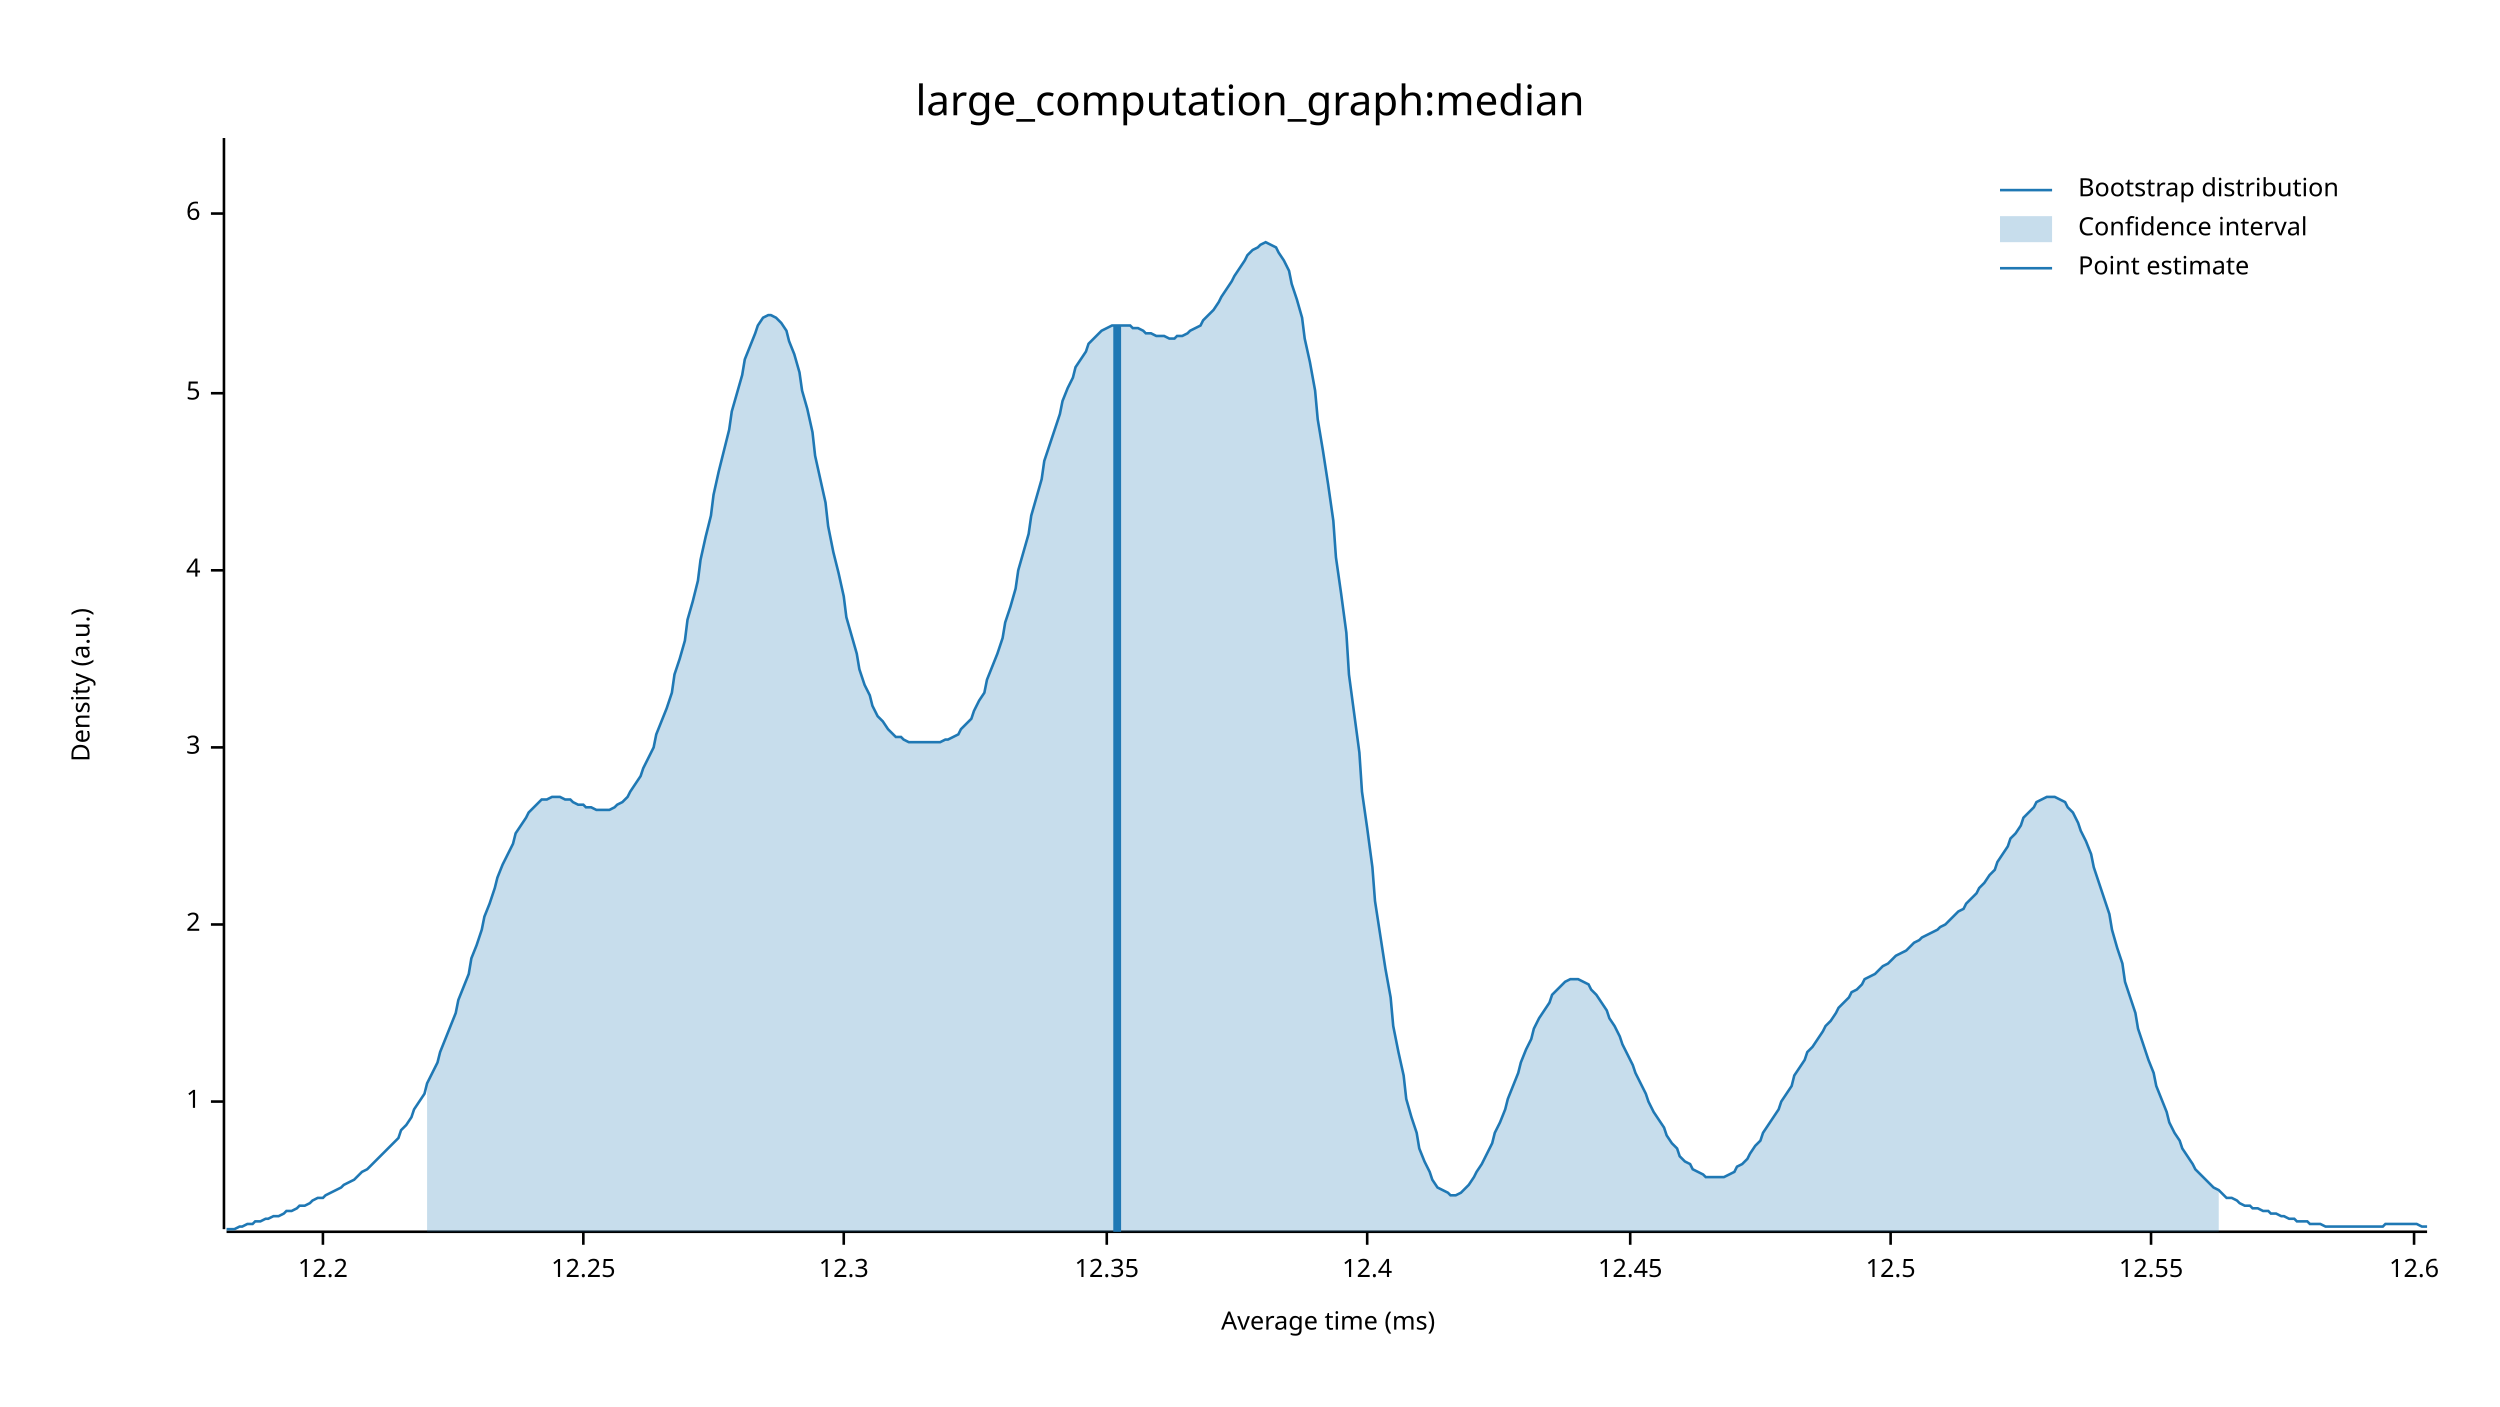
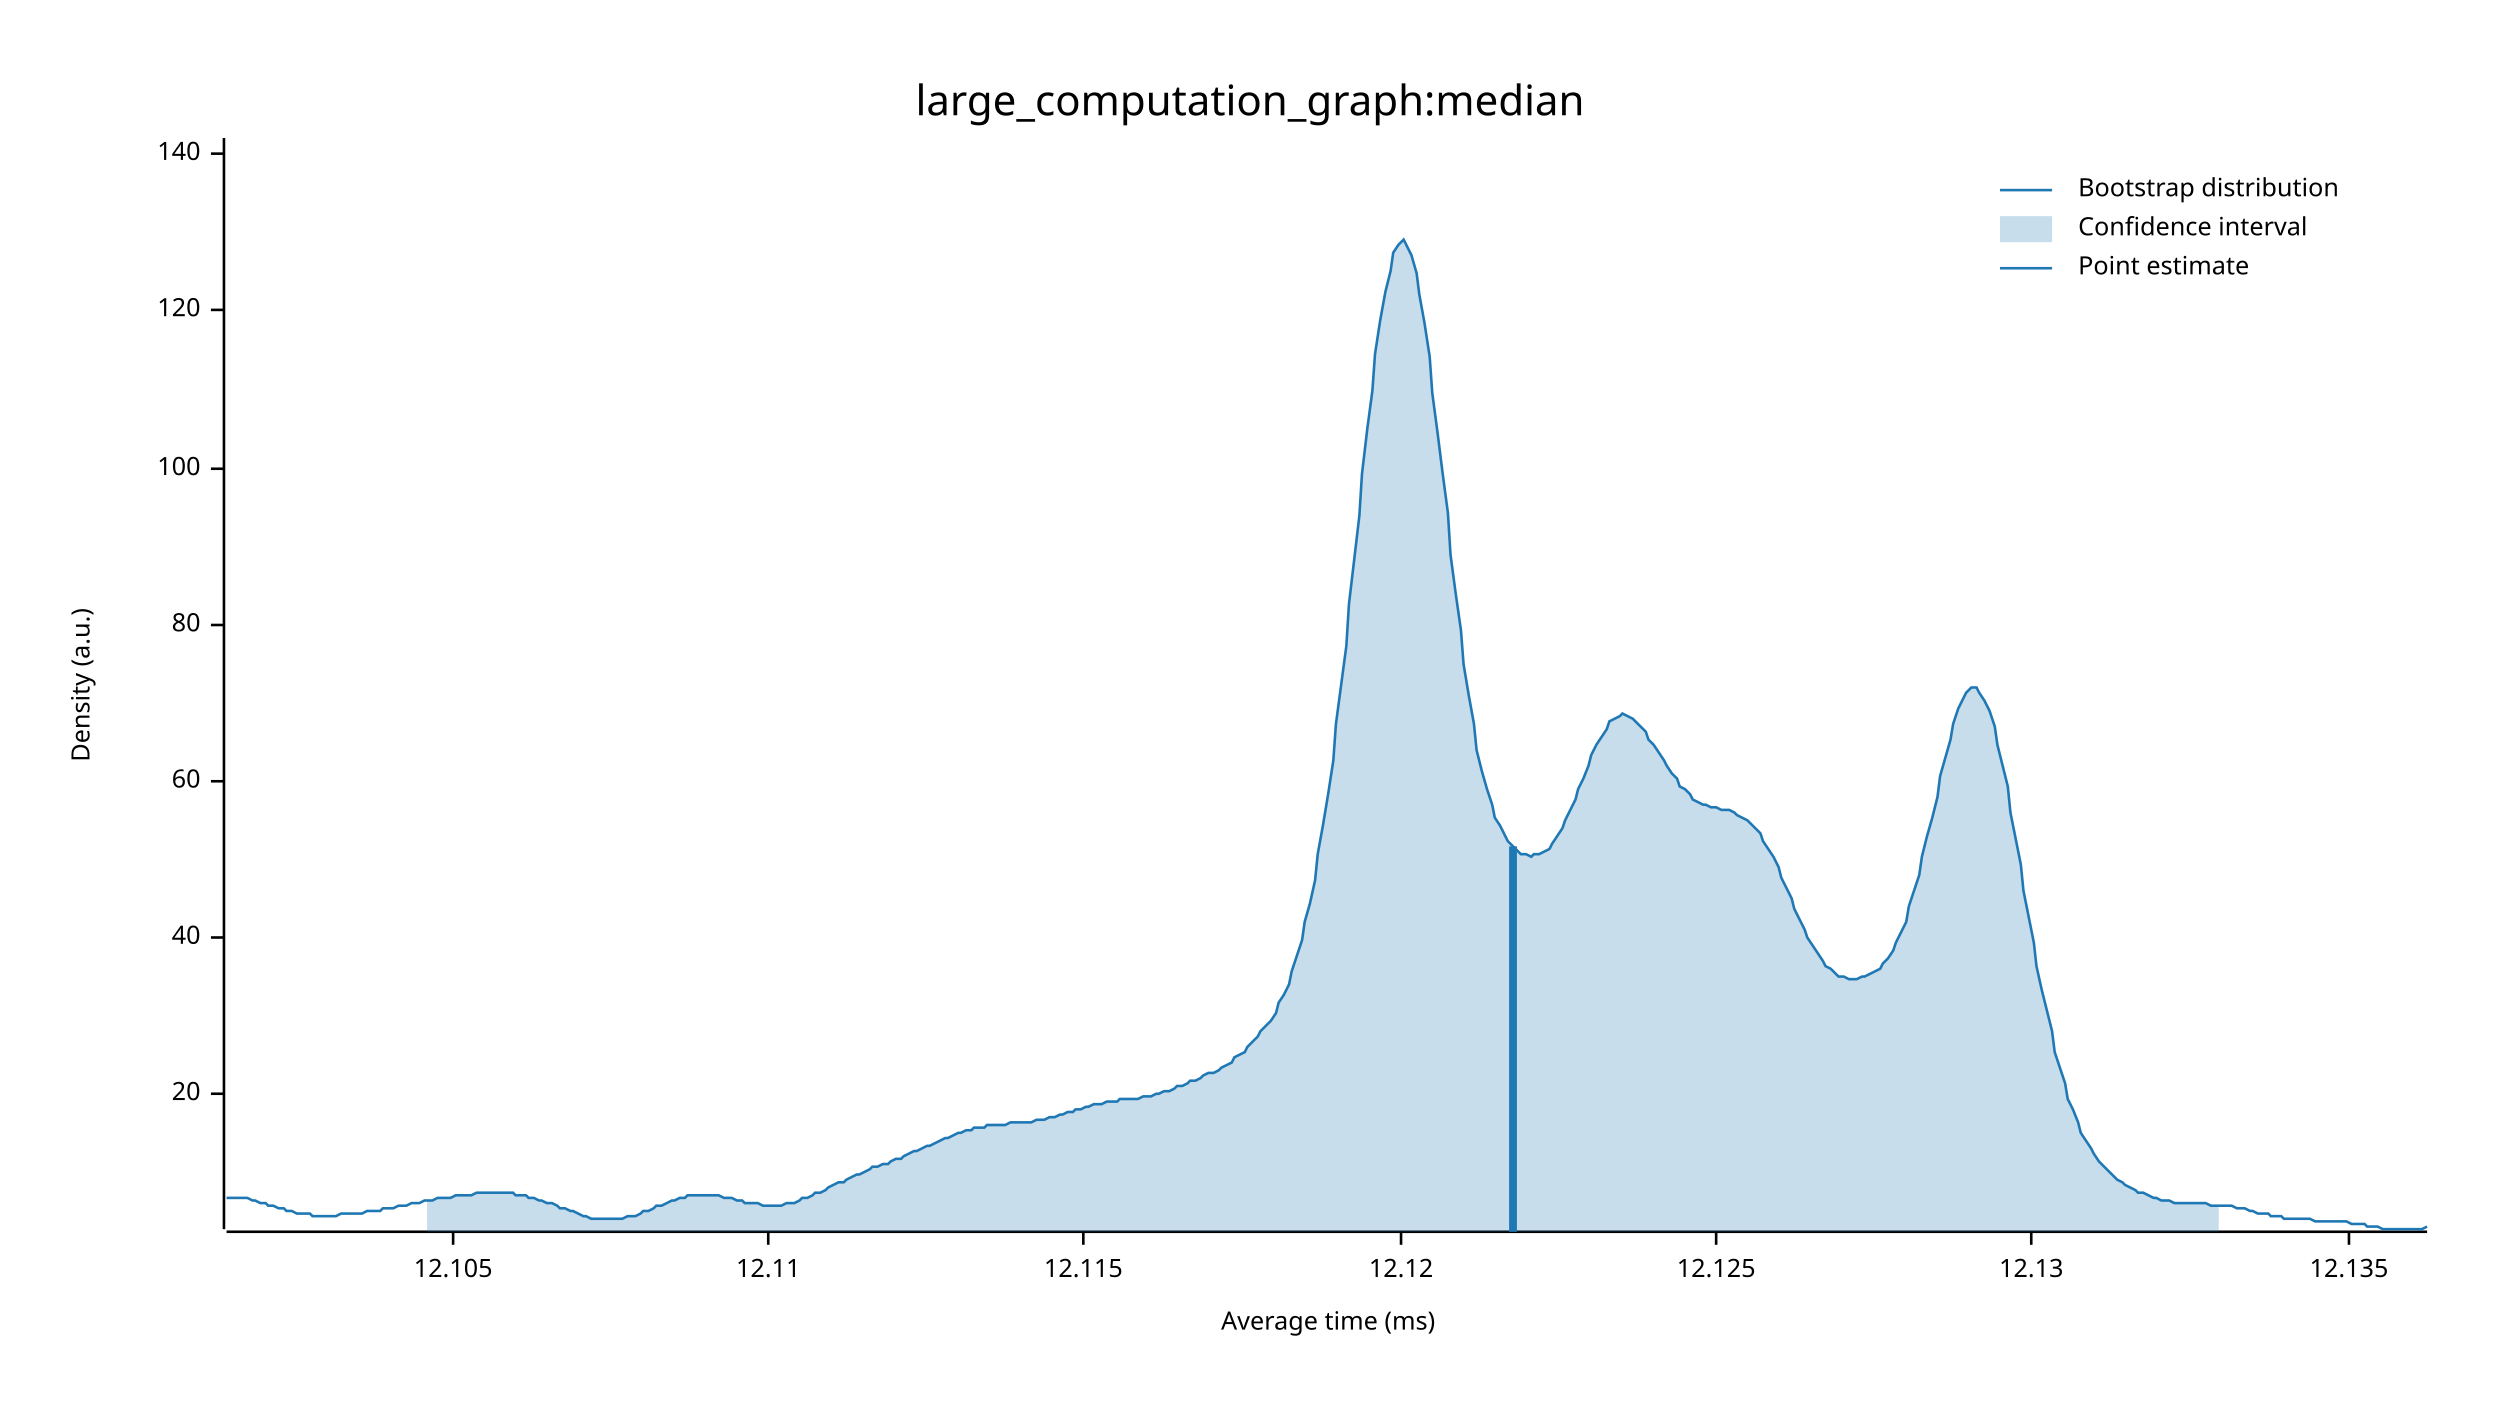
<svg xmlns="http://www.w3.org/2000/svg" width="960" height="540" viewBox="0 0 960 540">
  <text x="480" y="32" dy="0.76em" text-anchor="middle" font-family="sans-serif" font-size="16.129" opacity="1" fill="#000000">
large_computation_graph:median
</text>
  <text x="27" y="263" dy="0.76em" text-anchor="middle" font-family="sans-serif" font-size="9.677" opacity="1" fill="#000000" transform="rotate(270, 27, 263)">
Density (a.u.)
</text>
  <text x="510" y="513" dy="-0.5ex" text-anchor="middle" font-family="sans-serif" font-size="9.677" opacity="1" fill="#000000">
Average time (ms)
</text>
  <polyline fill="none" opacity="1" stroke="#000000" stroke-width="1" points="86,53 86,472 " />
-   <text x="77" y="423" dy="0.5ex" text-anchor="end" font-family="sans-serif" font-size="9.677" opacity="1" fill="#000000">
- 1
+   <text x="77" y="420" dy="0.5ex" text-anchor="end" font-family="sans-serif" font-size="9.677" opacity="1" fill="#000000">
+ 20
</text>
-   <polyline fill="none" opacity="1" stroke="#000000" stroke-width="1" points="81,423 86,423 " />
-   <text x="77" y="355" dy="0.5ex" text-anchor="end" font-family="sans-serif" font-size="9.677" opacity="1" fill="#000000">
- 2
+   <polyline fill="none" opacity="1" stroke="#000000" stroke-width="1" points="81,420 86,420 " />
+   <text x="77" y="360" dy="0.5ex" text-anchor="end" font-family="sans-serif" font-size="9.677" opacity="1" fill="#000000">
+ 40
</text>
-   <polyline fill="none" opacity="1" stroke="#000000" stroke-width="1" points="81,355 86,355 " />
-   <text x="77" y="287" dy="0.5ex" text-anchor="end" font-family="sans-serif" font-size="9.677" opacity="1" fill="#000000">
- 3
+   <polyline fill="none" opacity="1" stroke="#000000" stroke-width="1" points="81,360 86,360 " />
+   <text x="77" y="300" dy="0.5ex" text-anchor="end" font-family="sans-serif" font-size="9.677" opacity="1" fill="#000000">
+ 60
</text>
-   <polyline fill="none" opacity="1" stroke="#000000" stroke-width="1" points="81,287 86,287 " />
-   <text x="77" y="219" dy="0.5ex" text-anchor="end" font-family="sans-serif" font-size="9.677" opacity="1" fill="#000000">
- 4
+   <polyline fill="none" opacity="1" stroke="#000000" stroke-width="1" points="81,300 86,300 " />
+   <text x="77" y="240" dy="0.5ex" text-anchor="end" font-family="sans-serif" font-size="9.677" opacity="1" fill="#000000">
+ 80
</text>
-   <polyline fill="none" opacity="1" stroke="#000000" stroke-width="1" points="81,219 86,219 " />
-   <text x="77" y="151" dy="0.5ex" text-anchor="end" font-family="sans-serif" font-size="9.677" opacity="1" fill="#000000">
- 5
+   <polyline fill="none" opacity="1" stroke="#000000" stroke-width="1" points="81,240 86,240 " />
+   <text x="77" y="180" dy="0.5ex" text-anchor="end" font-family="sans-serif" font-size="9.677" opacity="1" fill="#000000">
+ 100
</text>
-   <polyline fill="none" opacity="1" stroke="#000000" stroke-width="1" points="81,151 86,151 " />
-   <text x="77" y="82" dy="0.5ex" text-anchor="end" font-family="sans-serif" font-size="9.677" opacity="1" fill="#000000">
- 6
+   <polyline fill="none" opacity="1" stroke="#000000" stroke-width="1" points="81,180 86,180 " />
+   <text x="77" y="119" dy="0.5ex" text-anchor="end" font-family="sans-serif" font-size="9.677" opacity="1" fill="#000000">
+ 120
</text>
-   <polyline fill="none" opacity="1" stroke="#000000" stroke-width="1" points="81,82 86,82 " />
+   <polyline fill="none" opacity="1" stroke="#000000" stroke-width="1" points="81,119 86,119 " />
+   <text x="77" y="59" dy="0.5ex" text-anchor="end" font-family="sans-serif" font-size="9.677" opacity="1" fill="#000000">
+ 140
+ </text>
+   <polyline fill="none" opacity="1" stroke="#000000" stroke-width="1" points="81,59 86,59 " />
  <polyline fill="none" opacity="1" stroke="#000000" stroke-width="1" points="87,473 932,473 " />
-   <text x="124" y="483" dy="0.76em" text-anchor="middle" font-family="sans-serif" font-size="9.677" opacity="1" fill="#000000">
- 12.2
+   <text x="174" y="483" dy="0.76em" text-anchor="middle" font-family="sans-serif" font-size="9.677" opacity="1" fill="#000000">
+ 12.105
</text>
-   <polyline fill="none" opacity="1" stroke="#000000" stroke-width="1" points="124,473 124,478 " />
-   <text x="224" y="483" dy="0.76em" text-anchor="middle" font-family="sans-serif" font-size="9.677" opacity="1" fill="#000000">
- 12.25
+   <polyline fill="none" opacity="1" stroke="#000000" stroke-width="1" points="174,473 174,478 " />
+   <text x="295" y="483" dy="0.76em" text-anchor="middle" font-family="sans-serif" font-size="9.677" opacity="1" fill="#000000">
+ 12.11
</text>
-   <polyline fill="none" opacity="1" stroke="#000000" stroke-width="1" points="224,473 224,478 " />
-   <text x="324" y="483" dy="0.76em" text-anchor="middle" font-family="sans-serif" font-size="9.677" opacity="1" fill="#000000">
- 12.3
+   <polyline fill="none" opacity="1" stroke="#000000" stroke-width="1" points="295,473 295,478 " />
+   <text x="416" y="483" dy="0.76em" text-anchor="middle" font-family="sans-serif" font-size="9.677" opacity="1" fill="#000000">
+ 12.115
</text>
-   <polyline fill="none" opacity="1" stroke="#000000" stroke-width="1" points="324,473 324,478 " />
-   <text x="425" y="483" dy="0.76em" text-anchor="middle" font-family="sans-serif" font-size="9.677" opacity="1" fill="#000000">
- 12.35
+   <polyline fill="none" opacity="1" stroke="#000000" stroke-width="1" points="416,473 416,478 " />
+   <text x="538" y="483" dy="0.76em" text-anchor="middle" font-family="sans-serif" font-size="9.677" opacity="1" fill="#000000">
+ 12.12
</text>
-   <polyline fill="none" opacity="1" stroke="#000000" stroke-width="1" points="425,473 425,478 " />
-   <text x="525" y="483" dy="0.76em" text-anchor="middle" font-family="sans-serif" font-size="9.677" opacity="1" fill="#000000">
- 12.4
+   <polyline fill="none" opacity="1" stroke="#000000" stroke-width="1" points="538,473 538,478 " />
+   <text x="659" y="483" dy="0.76em" text-anchor="middle" font-family="sans-serif" font-size="9.677" opacity="1" fill="#000000">
+ 12.125
</text>
-   <polyline fill="none" opacity="1" stroke="#000000" stroke-width="1" points="525,473 525,478 " />
-   <text x="626" y="483" dy="0.76em" text-anchor="middle" font-family="sans-serif" font-size="9.677" opacity="1" fill="#000000">
- 12.45
+   <polyline fill="none" opacity="1" stroke="#000000" stroke-width="1" points="659,473 659,478 " />
+   <text x="780" y="483" dy="0.76em" text-anchor="middle" font-family="sans-serif" font-size="9.677" opacity="1" fill="#000000">
+ 12.13
</text>
-   <polyline fill="none" opacity="1" stroke="#000000" stroke-width="1" points="626,473 626,478 " />
-   <text x="726" y="483" dy="0.76em" text-anchor="middle" font-family="sans-serif" font-size="9.677" opacity="1" fill="#000000">
- 12.5
+   <polyline fill="none" opacity="1" stroke="#000000" stroke-width="1" points="780,473 780,478 " />
+   <text x="902" y="483" dy="0.76em" text-anchor="middle" font-family="sans-serif" font-size="9.677" opacity="1" fill="#000000">
+ 12.135
</text>
-   <polyline fill="none" opacity="1" stroke="#000000" stroke-width="1" points="726,473 726,478 " />
-   <text x="826" y="483" dy="0.76em" text-anchor="middle" font-family="sans-serif" font-size="9.677" opacity="1" fill="#000000">
- 12.55
- </text>
-   <polyline fill="none" opacity="1" stroke="#000000" stroke-width="1" points="826,473 826,478 " />
-   <text x="927" y="483" dy="0.76em" text-anchor="middle" font-family="sans-serif" font-size="9.677" opacity="1" fill="#000000">
- 12.6
- </text>
-   <polyline fill="none" opacity="1" stroke="#000000" stroke-width="1" points="927,473 927,478 " />
-   <polyline fill="none" opacity="1" stroke="#1F78B4" stroke-width="1" points="87,472 88,472 90,472 92,471 93,471 95,470 97,470 98,469 100,469 102,468 103,468 105,467 107,467 109,466 110,465 112,465 114,464 115,463 117,463 119,462 120,461 122,460 124,460 125,459 127,458 129,457 131,456 132,455 134,454 136,453 137,452 139,450 141,449 142,448 144,446 146,444 147,443 149,441 151,439 153,437 154,434 156,432 158,429 159,426 161,423 163,420 164,416 166,412 168,408 169,404 171,399 173,394 175,389 176,384 178,379 180,374 181,368 183,363 185,357 186,352 188,347 190,341 191,337 193,332 195,328 197,324 198,320 200,317 202,314 203,312 205,310 207,308 208,307 210,307 212,306 214,306 215,306 217,307 219,307 220,308 222,309 224,309 225,310 227,310 229,311 230,311 232,311 234,311 236,310 237,309 239,308 241,306 242,304 244,301 246,298 247,295 249,291 251,287 252,282 254,277 256,272 258,266 259,259 261,253 263,246 264,238 266,231 268,223 269,215 271,206 273,198 274,190 276,181 278,173 280,165 281,158 283,151 285,144 286,138 288,133 290,128 291,125 293,122 295,121 296,121 298,122 300,124 302,127 303,131 305,136 307,143 308,150 310,157 312,166 313,175 315,184 317,193 318,202 320,212 322,220 324,229 325,237 327,244 329,251 330,257 332,263 334,267 335,271 337,275 339,277 341,280 342,281 344,283 346,283 347,284 349,285 351,285 352,285 354,285 356,285 357,285 359,285 361,285 363,284 364,284 366,283 368,282 369,280 371,278 373,276 374,273 376,269 378,266 379,261 381,256 383,251 385,245 386,239 388,233 390,226 391,219 393,212 395,205 396,198 398,191 400,184 401,177 403,171 405,165 407,159 408,154 410,149 412,145 413,141 415,138 417,135 418,132 420,130 422,128 423,127 425,126 427,125 429,125 430,125 432,125 434,125 435,126 437,126 439,127 440,128 442,128 444,129 445,129 447,129 449,130 451,130 452,129 454,129 456,128 457,127 459,126 461,125 462,123 464,121 466,119 468,116 469,114 471,111 473,108 474,106 476,103 478,100 479,98 481,96 483,95 484,94 486,93 488,94 490,95 491,97 493,100 495,104 496,109 498,115 500,122 501,130 503,139 505,150 506,161 508,173 510,186 512,200 513,214 515,228 517,243 518,259 520,274 522,289 523,304 525,318 527,333 528,346 530,359 532,372 534,383 535,394 537,404 539,413 540,422 542,429 544,435 545,441 547,446 549,450 550,453 552,456 554,457 556,458 557,459 559,459 561,458 562,457 564,455 566,452 567,450 569,447 571,443 573,439 574,435 576,431 578,426 579,422 581,417 583,412 584,408 586,403 588,399 589,395 591,391 593,388 595,385 596,382 598,380 600,378 601,377 603,376 605,376 606,376 608,377 610,378 611,380 613,382 615,385 617,388 618,391 620,394 622,398 623,401 625,405 627,409 628,412 630,416 632,420 633,423 635,427 637,430 639,433 640,436 642,439 644,441 645,444 647,446 649,447 650,449 652,450 654,451 655,452 657,452 659,452 661,452 662,452 664,451 666,450 667,448 669,447 671,445 672,443 674,440 676,438 677,435 679,432 681,429 683,426 684,423 686,420 688,417 689,413 691,410 693,407 694,404 696,402 698,399 700,396 701,394 703,392 705,389 706,387 708,385 710,383 711,381 713,380 715,378 716,376 718,375 720,374 722,372 723,371 725,370 727,368 728,367 730,366 732,365 733,364 735,362 737,361 738,360 740,359 742,358 744,357 745,356 747,355 749,353 750,352 752,350 754,349 755,347 757,345 759,343 760,341 762,339 764,336 766,334 767,331 769,328 771,325 772,322 774,320 776,317 777,314 779,312 781,310 782,308 784,307 786,306 788,306 789,306 791,307 793,308 794,310 796,312 798,316 799,319 801,323 803,328 804,333 806,339 808,345 810,351 811,357 813,364 815,370 816,377 818,383 820,389 821,395 823,401 825,407 827,412 828,417 830,422 832,427 833,431 835,435 837,438 838,441 840,444 842,447 843,449 845,451 847,453 849,455 850,456 852,457 854,459 855,460 857,460 859,461 860,462 862,463 864,463 865,464 867,464 869,465 871,465 872,466 874,466 876,467 877,467 879,468 881,468 882,469 884,469 886,469 887,470 889,470 891,470 893,471 894,471 896,471 898,471 899,471 901,471 903,471 904,471 906,471 908,471 909,471 911,471 913,471 915,471 916,470 918,470 920,470 921,470 923,470 925,470 926,470 928,470 930,471 932,471 " />
-   <polygon opacity="0.25" fill="#1F78B4" points="164,416 166,412 168,408 169,404 171,399 173,394 175,389 176,384 178,379 180,374 181,368 183,363 185,357 186,352 188,347 190,341 191,337 193,332 195,328 197,324 198,320 200,317 202,314 203,312 205,310 207,308 208,307 210,307 212,306 214,306 215,306 217,307 219,307 220,308 222,309 224,309 225,310 227,310 229,311 230,311 232,311 234,311 236,310 237,309 239,308 241,306 242,304 244,301 246,298 247,295 249,291 251,287 252,282 254,277 256,272 258,266 259,259 261,253 263,246 264,238 266,231 268,223 269,215 271,206 273,198 274,190 276,181 278,173 280,165 281,158 283,151 285,144 286,138 288,133 290,128 291,125 293,122 295,121 296,121 298,122 300,124 302,127 303,131 305,136 307,143 308,150 310,157 312,166 313,175 315,184 317,193 318,202 320,212 322,220 324,229 325,237 327,244 329,251 330,257 332,263 334,267 335,271 337,275 339,277 341,280 342,281 344,283 346,283 347,284 349,285 351,285 352,285 354,285 356,285 357,285 359,285 361,285 363,284 364,284 366,283 368,282 369,280 371,278 373,276 374,273 376,269 378,266 379,261 381,256 383,251 385,245 386,239 388,233 390,226 391,219 393,212 395,205 396,198 398,191 400,184 401,177 403,171 405,165 407,159 408,154 410,149 412,145 413,141 415,138 417,135 418,132 420,130 422,128 423,127 425,126 427,125 429,125 430,125 432,125 434,125 435,126 437,126 439,127 440,128 442,128 444,129 445,129 447,129 449,130 451,130 452,129 454,129 456,128 457,127 459,126 461,125 462,123 464,121 466,119 468,116 469,114 471,111 473,108 474,106 476,103 478,100 479,98 481,96 483,95 484,94 486,93 488,94 490,95 491,97 493,100 495,104 496,109 498,115 500,122 501,130 503,139 505,150 506,161 508,173 510,186 512,200 513,214 515,228 517,243 518,259 520,274 522,289 523,304 525,318 527,333 528,346 530,359 532,372 534,383 535,394 537,404 539,413 540,422 542,429 544,435 545,441 547,446 549,450 550,453 552,456 554,457 556,458 557,459 559,459 561,458 562,457 564,455 566,452 567,450 569,447 571,443 573,439 574,435 576,431 578,426 579,422 581,417 583,412 584,408 586,403 588,399 589,395 591,391 593,388 595,385 596,382 598,380 600,378 601,377 603,376 605,376 606,376 608,377 610,378 611,380 613,382 615,385 617,388 618,391 620,394 622,398 623,401 625,405 627,409 628,412 630,416 632,420 633,423 635,427 637,430 639,433 640,436 642,439 644,441 645,444 647,446 649,447 650,449 652,450 654,451 655,452 657,452 659,452 661,452 662,452 664,451 666,450 667,448 669,447 671,445 672,443 674,440 676,438 677,435 679,432 681,429 683,426 684,423 686,420 688,417 689,413 691,410 693,407 694,404 696,402 698,399 700,396 701,394 703,392 705,389 706,387 708,385 710,383 711,381 713,380 715,378 716,376 718,375 720,374 722,372 723,371 725,370 727,368 728,367 730,366 732,365 733,364 735,362 737,361 738,360 740,359 742,358 744,357 745,356 747,355 749,353 750,352 752,350 754,349 755,347 757,345 759,343 760,341 762,339 764,336 766,334 767,331 769,328 771,325 772,322 774,320 776,317 777,314 779,312 781,310 782,308 784,307 786,306 788,306 789,306 791,307 793,308 794,310 796,312 798,316 799,319 801,323 803,328 804,333 806,339 808,345 810,351 811,357 813,364 815,370 816,377 818,383 820,389 821,395 823,401 825,407 827,412 828,417 830,422 832,427 833,431 835,435 837,438 838,441 840,444 842,447 843,449 845,451 847,453 849,455 850,456 852,457 852,473 164,473 " />
-   <polyline fill="none" opacity="1" stroke="#1F78B4" stroke-width="3" points="429,473 429,125 " />
+   <polyline fill="none" opacity="1" stroke="#000000" stroke-width="1" points="902,473 902,478 " />
+   <polyline fill="none" opacity="1" stroke="#1F78B4" stroke-width="1" points="87,460 88,460 90,460 92,460 93,460 95,460 97,461 98,461 100,462 102,462 103,463 105,463 107,464 109,464 110,465 112,465 114,466 115,466 117,466 119,466 120,467 122,467 124,467 125,467 127,467 129,467 131,466 132,466 134,466 136,466 137,466 139,466 141,465 142,465 144,465 146,465 147,464 149,464 151,464 153,463 154,463 156,463 158,462 159,462 161,462 163,461 164,461 166,461 168,460 169,460 171,460 173,460 175,459 176,459 178,459 180,459 181,459 183,458 185,458 186,458 188,458 190,458 191,458 193,458 195,458 197,458 198,459 200,459 202,459 203,460 205,460 207,461 208,461 210,462 212,462 214,463 215,464 217,464 219,465 220,465 222,466 224,467 225,467 227,468 229,468 230,468 232,468 234,468 236,468 237,468 239,468 241,467 242,467 244,467 246,466 247,465 249,465 251,464 252,463 254,463 256,462 258,461 259,461 261,460 263,460 264,459 266,459 268,459 269,459 271,459 273,459 274,459 276,459 278,460 280,460 281,460 283,461 285,461 286,462 288,462 290,462 291,462 293,463 295,463 296,463 298,463 300,463 302,462 303,462 305,462 307,461 308,460 310,460 312,459 313,458 315,458 317,457 318,456 320,455 322,454 324,454 325,453 327,452 329,451 330,451 332,450 334,449 335,448 337,448 339,447 341,447 342,446 344,445 346,445 347,444 349,443 351,442 352,442 354,441 356,440 357,440 359,439 361,438 363,437 364,437 366,436 368,435 369,435 371,434 373,434 374,433 376,433 378,433 379,432 381,432 383,432 385,432 386,432 388,431 390,431 391,431 393,431 395,431 396,431 398,430 400,430 401,430 403,429 405,429 407,428 408,428 410,427 412,427 413,426 415,426 417,425 418,425 420,424 422,424 423,424 425,423 427,423 429,423 430,422 432,422 434,422 435,422 437,422 439,421 440,421 442,421 444,420 445,420 447,419 449,419 451,418 452,417 454,417 456,416 457,415 459,415 461,414 462,413 464,412 466,412 468,411 469,410 471,409 473,408 474,406 476,405 478,404 479,402 481,400 483,398 484,396 486,394 488,392 490,389 491,385 493,382 495,378 496,373 498,367 500,361 501,354 503,347 505,338 506,328 508,317 510,305 512,292 513,278 515,263 517,248 518,232 520,215 522,198 523,182 525,165 527,150 528,136 530,123 532,112 534,104 535,97 537,94 539,92 540,94 542,98 544,105 545,113 547,124 549,137 550,151 552,166 554,182 556,197 557,213 559,228 561,242 562,255 564,267 566,278 567,288 569,296 571,303 573,309 574,314 576,317 578,321 579,323 581,325 583,327 584,328 586,328 588,329 589,328 591,328 593,327 595,326 596,324 598,321 600,318 601,315 603,311 605,307 606,303 608,299 610,294 611,290 613,286 615,283 617,280 618,277 620,276 622,275 623,274 625,275 627,276 628,277 630,279 632,281 633,284 635,286 637,289 639,292 640,294 642,297 644,299 645,302 647,303 649,305 650,307 652,308 654,309 655,309 657,310 659,310 661,311 662,311 664,311 666,312 667,313 669,314 671,315 672,316 674,318 676,320 677,323 679,326 681,329 683,333 684,337 686,341 688,345 689,349 691,353 693,357 694,360 696,363 698,366 700,369 701,371 703,372 705,374 706,375 708,375 710,376 711,376 713,376 715,375 716,375 718,374 720,373 722,372 723,370 725,368 727,365 728,362 730,358 732,354 733,348 735,342 737,336 738,329 740,321 742,314 744,306 745,298 747,291 749,284 750,278 752,272 754,268 755,266 757,264 759,264 760,266 762,269 764,273 766,279 767,286 769,294 771,302 772,312 774,322 776,332 777,342 779,352 781,362 782,371 784,380 786,388 788,396 789,404 791,410 793,416 794,422 796,426 798,431 799,435 801,438 803,441 804,443 806,446 808,448 810,450 811,451 813,453 815,454 816,455 818,456 820,457 821,458 823,458 825,459 827,460 828,460 830,461 832,461 833,461 835,462 837,462 838,462 840,462 842,462 843,462 845,462 847,462 849,463 850,463 852,463 854,463 855,463 857,463 859,464 860,464 862,464 864,465 865,465 867,466 869,466 871,466 872,467 874,467 876,467 877,468 879,468 881,468 882,468 884,468 886,468 887,468 889,469 891,469 893,469 894,469 896,469 898,469 899,469 901,469 903,470 904,470 906,470 908,470 909,471 911,471 913,471 915,472 916,472 918,472 920,472 921,472 923,472 925,472 926,472 928,472 930,472 932,471 " />
+   <polygon opacity="0.25" fill="#1F78B4" points="164,461 166,461 168,460 169,460 171,460 173,460 175,459 176,459 178,459 180,459 181,459 183,458 185,458 186,458 188,458 190,458 191,458 193,458 195,458 197,458 198,459 200,459 202,459 203,460 205,460 207,461 208,461 210,462 212,462 214,463 215,464 217,464 219,465 220,465 222,466 224,467 225,467 227,468 229,468 230,468 232,468 234,468 236,468 237,468 239,468 241,467 242,467 244,467 246,466 247,465 249,465 251,464 252,463 254,463 256,462 258,461 259,461 261,460 263,460 264,459 266,459 268,459 269,459 271,459 273,459 274,459 276,459 278,460 280,460 281,460 283,461 285,461 286,462 288,462 290,462 291,462 293,463 295,463 296,463 298,463 300,463 302,462 303,462 305,462 307,461 308,460 310,460 312,459 313,458 315,458 317,457 318,456 320,455 322,454 324,454 325,453 327,452 329,451 330,451 332,450 334,449 335,448 337,448 339,447 341,447 342,446 344,445 346,445 347,444 349,443 351,442 352,442 354,441 356,440 357,440 359,439 361,438 363,437 364,437 366,436 368,435 369,435 371,434 373,434 374,433 376,433 378,433 379,432 381,432 383,432 385,432 386,432 388,431 390,431 391,431 393,431 395,431 396,431 398,430 400,430 401,430 403,429 405,429 407,428 408,428 410,427 412,427 413,426 415,426 417,425 418,425 420,424 422,424 423,424 425,423 427,423 429,423 430,422 432,422 434,422 435,422 437,422 439,421 440,421 442,421 444,420 445,420 447,419 449,419 451,418 452,417 454,417 456,416 457,415 459,415 461,414 462,413 464,412 466,412 468,411 469,410 471,409 473,408 474,406 476,405 478,404 479,402 481,400 483,398 484,396 486,394 488,392 490,389 491,385 493,382 495,378 496,373 498,367 500,361 501,354 503,347 505,338 506,328 508,317 510,305 512,292 513,278 515,263 517,248 518,232 520,215 522,198 523,182 525,165 527,150 528,136 530,123 532,112 534,104 535,97 537,94 539,92 540,94 542,98 544,105 545,113 547,124 549,137 550,151 552,166 554,182 556,197 557,213 559,228 561,242 562,255 564,267 566,278 567,288 569,296 571,303 573,309 574,314 576,317 578,321 579,323 581,325 583,327 584,328 586,328 588,329 589,328 591,328 593,327 595,326 596,324 598,321 600,318 601,315 603,311 605,307 606,303 608,299 610,294 611,290 613,286 615,283 617,280 618,277 620,276 622,275 623,274 625,275 627,276 628,277 630,279 632,281 633,284 635,286 637,289 639,292 640,294 642,297 644,299 645,302 647,303 649,305 650,307 652,308 654,309 655,309 657,310 659,310 661,311 662,311 664,311 666,312 667,313 669,314 671,315 672,316 674,318 676,320 677,323 679,326 681,329 683,333 684,337 686,341 688,345 689,349 691,353 693,357 694,360 696,363 698,366 700,369 701,371 703,372 705,374 706,375 708,375 710,376 711,376 713,376 715,375 716,375 718,374 720,373 722,372 723,370 725,368 727,365 728,362 730,358 732,354 733,348 735,342 737,336 738,329 740,321 742,314 744,306 745,298 747,291 749,284 750,278 752,272 754,268 755,266 757,264 759,264 760,266 762,269 764,273 766,279 767,286 769,294 771,302 772,312 774,322 776,332 777,342 779,352 781,362 782,371 784,380 786,388 788,396 789,404 791,410 793,416 794,422 796,426 798,431 799,435 801,438 803,441 804,443 806,446 808,448 810,450 811,451 813,453 815,454 816,455 818,456 820,457 821,458 823,458 825,459 827,460 828,460 830,461 832,461 833,461 835,462 837,462 838,462 840,462 842,462 843,462 845,462 847,462 849,463 850,463 852,463 852,473 164,473 " />
+   <polyline fill="none" opacity="1" stroke="#1F78B4" stroke-width="3" points="581,473 581,325 " />
  <text x="798" y="68" dy="0.76em" text-anchor="start" font-family="sans-serif" font-size="9.677" opacity="1" fill="#000000">
Bootstrap distribution
</text>
  <text x="798" y="83" dy="0.76em" text-anchor="start" font-family="sans-serif" font-size="9.677" opacity="1" fill="#000000">
Confidence interval
</text>
  <text x="798" y="98" dy="0.76em" text-anchor="start" font-family="sans-serif" font-size="9.677" opacity="1" fill="#000000">
Point estimate
</text>
  <polyline fill="none" opacity="1" stroke="#1F78B4" stroke-width="1" points="768,73 788,73 " />
  <rect x="768" y="83" width="20" height="10" opacity="0.25" fill="#1F78B4" stroke="none" />
  <polyline fill="none" opacity="1" stroke="#1F78B4" stroke-width="1" points="768,103 788,103 " />
</svg>
